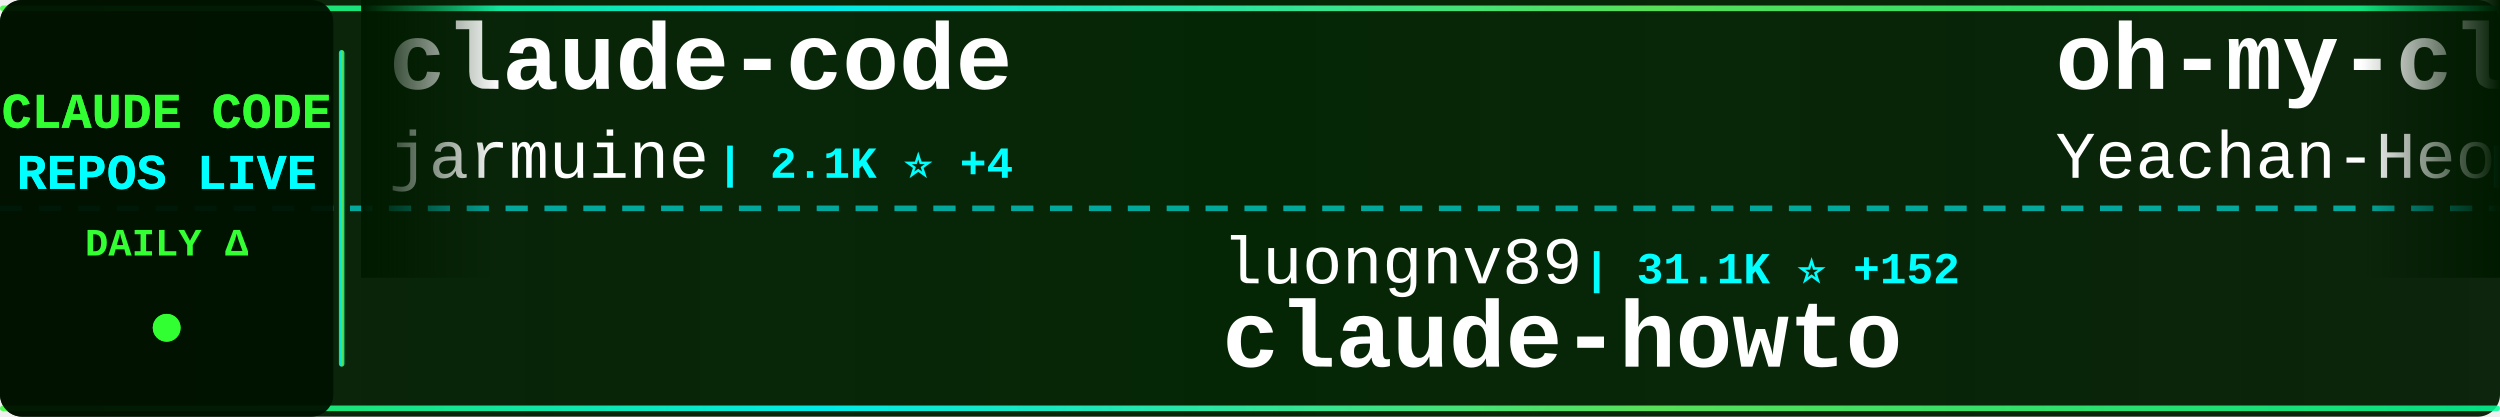
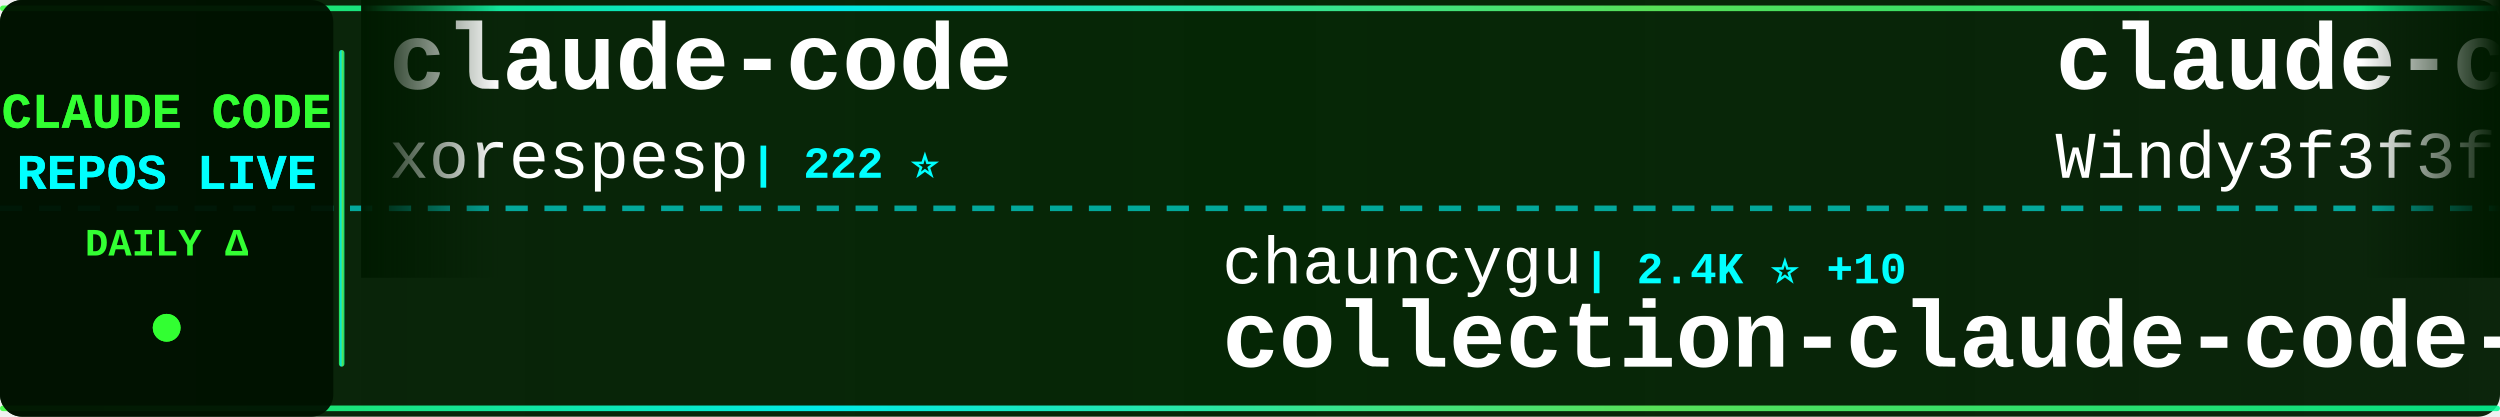
<svg xmlns="http://www.w3.org/2000/svg" width="900" height="150">
  <defs>
    <linearGradient id="tickerBg" x1="0%" y1="0%" x2="100%" y2="0%">
      <stop offset="0%" style="stop-color:#001a00;stop-opacity:0.95" />
      <stop offset="50%" style="stop-color:#002200;stop-opacity:0.98" />
      <stop offset="100%" style="stop-color:#001a00;stop-opacity:0.95" />
    </linearGradient>
    <linearGradient id="borderGrad" x1="0%" y1="0%" x2="100%" y2="0%">
      <stop offset="0%" style="stop-color:#33ff33;stop-opacity:0.85">
        <animate attributeName="stop-opacity" values="0.85;1;0.85" dur="2s" repeatCount="indefinite" />
      </stop>
      <stop offset="33%" style="stop-color:#00ffff;stop-opacity:0.9">
        <animate attributeName="stop-opacity" values="0.9;1;0.9" dur="2.2s" repeatCount="indefinite" />
      </stop>
      <stop offset="66%" style="stop-color:#66ff66;stop-opacity:0.85">
        <animate attributeName="stop-opacity" values="0.85;1;0.85" dur="1.8s" repeatCount="indefinite" />
      </stop>
      <stop offset="100%" style="stop-color:#00ff99;stop-opacity:0.85">
        <animate attributeName="stop-opacity" values="0.85;1;0.85" dur="2s" repeatCount="indefinite" />
      </stop>
    </linearGradient>
    <filter id="textGlow">
      <feGaussianBlur stdDeviation="0.1" result="coloredBlur" />
      <feMerge>
        <feMergeNode in="coloredBlur" />
        <feMergeNode in="SourceGraphic" />
      </feMerge>
    </filter>
    <filter id="metricGlow">
      <feGaussianBlur stdDeviation="0.2" result="coloredBlur" />
      <feMerge>
        <feMergeNode in="coloredBlur" />
        <feMergeNode in="SourceGraphic" />
      </feMerge>
    </filter>
    <linearGradient id="leftFade" x1="0%" y1="0%" x2="100%" y2="0%">
      <stop offset="0%" style="stop-color:#001a00;stop-opacity:1" />
      <stop offset="100%" style="stop-color:#001a00;stop-opacity:0" />
    </linearGradient>
    <linearGradient id="rightFade" x1="0%" y1="0%" x2="100%" y2="0%">
      <stop offset="0%" style="stop-color:#001a00;stop-opacity:0" />
      <stop offset="100%" style="stop-color:#001a00;stop-opacity:1" />
    </linearGradient>
  </defs>
  <rect width="900" height="150" fill="url(#tickerBg)" rx="8" />
  <rect x="0" y="2" width="900" height="2" fill="url(#borderGrad)" rx="1" />
  <rect x="0" y="146" width="900" height="2" fill="url(#borderGrad)" rx="1" />
  <line x1="0" y1="75" x2="900" y2="75" stroke="#00ffff" stroke-width="2" stroke-dasharray="8 6" opacity="0.6" />
  <rect x="0" y="0" width="120" height="150" fill="#001100" opacity="0.95" rx="8" />
  <text x="60" y="46" font-family="'Courier New', monospace" font-size="18" font-weight="bold" fill="#33ff33" text-anchor="middle" filter="url(#textGlow)">
    CLAUDE CODE
  </text>
  <text x="60" y="68" font-family="'Courier New', monospace" font-size="18" font-weight="bold" fill="#00ffff" text-anchor="middle" filter="url(#textGlow)">
    REPOS LIVE
  </text>
  <text x="60" y="92" font-family="'Courier New', monospace" font-size="14" font-weight="bold" fill="#33ff33" text-anchor="middle">
    DAILY Δ
  </text>
  <circle cx="60" cy="118" r="5" fill="#33ff33" filter="url(#metricGlow)">
    <animate attributeName="r" values="4;6;4" dur="1.5s" repeatCount="indefinite" />
    <animate attributeName="opacity" values="0.6;1;0.6" dur="1.5s" repeatCount="indefinite" />
  </circle>
  <rect x="122" y="18" width="2" height="114" fill="url(#borderGrad)" rx="1" />
  <clipPath id="tickerClip">
    <rect x="130" y="0" width="770" height="150" />
  </clipPath>
  <g clip-path="url(#tickerClip)">
    <g id="tickerItems">
      <animateTransform attributeName="transform" attributeType="XML" type="translate" from="0 0" to="-3000 0" dur="54s" repeatCount="indefinite" />
      <g transform="translate(0, 0)">
        <text x="140" y="32" font-family="'Courier New', monospace" font-size="34" font-weight="bold" fill="#ffffff">claude-code</text>
-         <text x="140" y="64" font-family="'Courier New', monospace" font-size="24" font-weight="normal" fill="#ffffff" opacity="1.0">jarmuine</text>
-         <text x="258" y="64" font-family="'Courier New', monospace" font-size="16" font-weight="bold" fill="#00ffff"> | 2.1K ⭐ +4</text>
+         <text x="140" y="64" font-family="'Courier New', monospace" font-size="24" font-weight="normal" fill="#ffffff" opacity="1.0">xorespesp</text>
+         <text x="270" y="64" font-family="'Courier New', monospace" font-size="16" font-weight="bold" fill="#00ffff"> | 222 ⭐</text>
      </g>
      <g transform="translate(300, 0)">
-         <text x="140" y="102" font-family="'Courier New', monospace" font-size="24" font-weight="normal" fill="#ffffff" opacity="1.0">luongnv89</text>
-         <text x="270" y="102" font-family="'Courier New', monospace" font-size="16" font-weight="bold" fill="#00ffff"> | 31.1K ⭐ +152</text>
-         <text x="140" y="132" font-family="'Courier New', monospace" font-size="34" font-weight="bold" fill="#ffffff">claude-howto</text>
+         <text x="140" y="102" font-family="'Courier New', monospace" font-size="24" font-weight="normal" fill="#ffffff" opacity="1.0">chauncygu</text>
+         <text x="270" y="102" font-family="'Courier New', monospace" font-size="16" font-weight="bold" fill="#00ffff"> | 2.4K ⭐ +10</text>
+         <text x="140" y="132" font-family="'Courier New', monospace" font-size="34" font-weight="bold" fill="#ffffff">collection-claude-code-s...</text>
      </g>
      <g transform="translate(600, 0)">
-         <text x="140" y="32" font-family="'Courier New', monospace" font-size="34" font-weight="bold" fill="#ffffff">oh-my-claudecode</text>
-         <text x="140" y="64" font-family="'Courier New', monospace" font-size="24" font-weight="normal" fill="#ffffff" opacity="1.0">Yeachan-Heo</text>
-         <text x="294" y="64" font-family="'Courier New', monospace" font-size="16" font-weight="bold" fill="#00ffff"> | 32.5K ⭐ +107</text>
+         <text x="140" y="32" font-family="'Courier New', monospace" font-size="34" font-weight="bold" fill="#ffffff">claude-code-from-scratch</text>
+         <text x="140" y="64" font-family="'Courier New', monospace" font-size="24" font-weight="normal" fill="#ffffff" opacity="1.0">Windy3f3f3f3f</text>
+         <text x="318" y="64" font-family="'Courier New', monospace" font-size="16" font-weight="bold" fill="#00ffff"> | 1.1K ⭐ +6</text>
      </g>
      <g transform="translate(900, 0)">
-         <text x="140" y="102" font-family="'Courier New', monospace" font-size="24" font-weight="normal" fill="#ffffff" opacity="1.0">rohitg00</text>
-         <text x="258" y="102" font-family="'Courier New', monospace" font-size="16" font-weight="bold" fill="#00ffff"> | 1.5K ⭐ +10</text>
-         <text x="140" y="132" font-family="'Courier New', monospace" font-size="34" font-weight="bold" fill="#ffffff">awesome-claude-code-tool...</text>
+         <text x="140" y="102" font-family="'Courier New', monospace" font-size="24" font-weight="normal" fill="#ffffff" opacity="1.0">nicedreamzapp</text>
+         <text x="318" y="102" font-family="'Courier New', monospace" font-size="16" font-weight="bold" fill="#00ffff"> | 2.5K ⭐ +23</text>
+         <text x="140" y="132" font-family="'Courier New', monospace" font-size="34" font-weight="bold" fill="#ffffff">claude-code-local</text>
      </g>
      <g transform="translate(1200, 0)">
-         <text x="140" y="32" font-family="'Courier New', monospace" font-size="34" font-weight="bold" fill="#ffffff">ClaudeCode</text>
-         <text x="140" y="64" font-family="'Courier New', monospace" font-size="24" font-weight="normal" fill="#ffffff" opacity="1.0">guanshan</text>
-         <text x="258" y="64" font-family="'Courier New', monospace" font-size="16" font-weight="bold" fill="#00ffff"> | 57 ⭐</text>
+         <text x="140" y="32" font-family="'Courier New', monospace" font-size="34" font-weight="bold" fill="#ffffff">claude-code-security-rev...</text>
+         <text x="140" y="64" font-family="'Courier New', monospace" font-size="24" font-weight="normal" fill="#ffffff" opacity="1.0">anthropics</text>
+         <text x="282" y="64" font-family="'Courier New', monospace" font-size="16" font-weight="bold" fill="#00ffff"> | 4.5K ⭐ +8</text>
      </g>
      <g transform="translate(1500, 0)">
-         <text x="140" y="102" font-family="'Courier New', monospace" font-size="24" font-weight="normal" fill="#ffffff" opacity="1.0">siteboon</text>
-         <text x="258" y="102" font-family="'Courier New', monospace" font-size="16" font-weight="bold" fill="#00ffff"> | 10.5K ⭐ +35</text>
-         <text x="140" y="132" font-family="'Courier New', monospace" font-size="34" font-weight="bold" fill="#ffffff">claudecodeui</text>
+         <text x="140" y="102" font-family="'Courier New', monospace" font-size="24" font-weight="normal" fill="#ffffff" opacity="1.0">anthropics</text>
+         <text x="282" y="102" font-family="'Courier New', monospace" font-size="16" font-weight="bold" fill="#00ffff"> | 805 ⭐ +1</text>
+         <text x="140" y="132" font-family="'Courier New', monospace" font-size="34" font-weight="bold" fill="#ffffff">claude-code-base-action</text>
      </g>
      <g transform="translate(1800, 0)">
-         <text x="140" y="32" font-family="'Courier New', monospace" font-size="34" font-weight="bold" fill="#ffffff">claude-code-system-promp...</text>
-         <text x="140" y="64" font-family="'Courier New', monospace" font-size="24" font-weight="normal" fill="#ffffff" opacity="1.0">Piebald-AI</text>
-         <text x="282" y="64" font-family="'Courier New', monospace" font-size="16" font-weight="bold" fill="#00ffff"> | 9.9K ⭐ +28</text>
+         <text x="140" y="32" font-family="'Courier New', monospace" font-size="34" font-weight="bold" fill="#ffffff">claude-code-best-practic...</text>
+         <text x="140" y="64" font-family="'Courier New', monospace" font-size="24" font-weight="normal" fill="#ffffff" opacity="1.0">shanraisshan</text>
+         <text x="306" y="64" font-family="'Courier New', monospace" font-size="16" font-weight="bold" fill="#00ffff"> | 51.0K ⭐ +210</text>
      </g>
      <g transform="translate(2100, 0)">
-         <text x="140" y="102" font-family="'Courier New', monospace" font-size="24" font-weight="normal" fill="#ffffff" opacity="1.0">Windy3f3f3f3f</text>
-         <text x="318" y="102" font-family="'Courier New', monospace" font-size="16" font-weight="bold" fill="#00ffff"> | 1.1K ⭐ +5</text>
-         <text x="140" y="132" font-family="'Courier New', monospace" font-size="34" font-weight="bold" fill="#ffffff">claude-code-from-scratch</text>
+         <text x="140" y="102" font-family="'Courier New', monospace" font-size="24" font-weight="normal" fill="#ffffff" opacity="1.0">darcyegb</text>
+         <text x="258" y="102" font-family="'Courier New', monospace" font-size="16" font-weight="bold" fill="#00ffff"> | 681 ⭐ +1</text>
+         <text x="140" y="132" font-family="'Courier New', monospace" font-size="34" font-weight="bold" fill="#ffffff">ClaudeCodeAgents</text>
      </g>
      <g transform="translate(2400, 0)">
-         <text x="140" y="32" font-family="'Courier New', monospace" font-size="34" font-weight="bold" fill="#ffffff">free-claude-code</text>
-         <text x="140" y="64" font-family="'Courier New', monospace" font-size="24" font-weight="normal" fill="#ffffff" opacity="1.0">Alishahryar1</text>
-         <text x="306" y="64" font-family="'Courier New', monospace" font-size="16" font-weight="bold" fill="#00ffff"> | 21.1K ⭐ +527</text>
+         <text x="140" y="32" font-family="'Courier New', monospace" font-size="34" font-weight="bold" fill="#ffffff">claude-code</text>
+         <text x="140" y="64" font-family="'Courier New', monospace" font-size="24" font-weight="normal" fill="#ffffff" opacity="1.0">anthropics</text>
+         <text x="282" y="64" font-family="'Courier New', monospace" font-size="16" font-weight="bold" fill="#00ffff"> | 120.4K ⭐ +268</text>
      </g>
      <g transform="translate(2700, 0)">
-         <text x="140" y="102" font-family="'Courier New', monospace" font-size="24" font-weight="normal" fill="#ffffff" opacity="1.0">anthropics</text>
-         <text x="282" y="102" font-family="'Courier New', monospace" font-size="16" font-weight="bold" fill="#00ffff"> | 120.3K ⭐ +256</text>
-         <text x="140" y="132" font-family="'Courier New', monospace" font-size="34" font-weight="bold" fill="#ffffff">claude-code</text>
+         <text x="140" y="102" font-family="'Courier New', monospace" font-size="24" font-weight="normal" fill="#ffffff" opacity="1.0">alirezarezvani</text>
+         <text x="330" y="102" font-family="'Courier New', monospace" font-size="16" font-weight="bold" fill="#00ffff"> | 13.7K ⭐ +122</text>
+         <text x="140" y="132" font-family="'Courier New', monospace" font-size="34" font-weight="bold" fill="#ffffff">claude-skills</text>
      </g>
      <g transform="translate(3000, 0)">
        <text x="140" y="32" font-family="'Courier New', monospace" font-size="34" font-weight="bold" fill="#ffffff">claude-code</text>
-         <text x="140" y="64" font-family="'Courier New', monospace" font-size="24" font-weight="normal" fill="#ffffff" opacity="1.0">jarmuine</text>
-         <text x="258" y="64" font-family="'Courier New', monospace" font-size="16" font-weight="bold" fill="#00ffff"> | 2.1K ⭐ +4</text>
+         <text x="140" y="64" font-family="'Courier New', monospace" font-size="24" font-weight="normal" fill="#ffffff" opacity="1.0">xorespesp</text>
+         <text x="270" y="64" font-family="'Courier New', monospace" font-size="16" font-weight="bold" fill="#00ffff"> | 222 ⭐</text>
      </g>
      <g transform="translate(3300, 0)">
-         <text x="140" y="102" font-family="'Courier New', monospace" font-size="24" font-weight="normal" fill="#ffffff" opacity="1.0">luongnv89</text>
-         <text x="270" y="102" font-family="'Courier New', monospace" font-size="16" font-weight="bold" fill="#00ffff"> | 31.1K ⭐ +152</text>
-         <text x="140" y="132" font-family="'Courier New', monospace" font-size="34" font-weight="bold" fill="#ffffff">claude-howto</text>
+         <text x="140" y="102" font-family="'Courier New', monospace" font-size="24" font-weight="normal" fill="#ffffff" opacity="1.0">chauncygu</text>
+         <text x="270" y="102" font-family="'Courier New', monospace" font-size="16" font-weight="bold" fill="#00ffff"> | 2.4K ⭐ +10</text>
+         <text x="140" y="132" font-family="'Courier New', monospace" font-size="34" font-weight="bold" fill="#ffffff">collection-claude-code-s...</text>
      </g>
      <g transform="translate(3600, 0)">
-         <text x="140" y="32" font-family="'Courier New', monospace" font-size="34" font-weight="bold" fill="#ffffff">oh-my-claudecode</text>
-         <text x="140" y="64" font-family="'Courier New', monospace" font-size="24" font-weight="normal" fill="#ffffff" opacity="1.0">Yeachan-Heo</text>
-         <text x="294" y="64" font-family="'Courier New', monospace" font-size="16" font-weight="bold" fill="#00ffff"> | 32.5K ⭐ +107</text>
+         <text x="140" y="32" font-family="'Courier New', monospace" font-size="34" font-weight="bold" fill="#ffffff">claude-code-from-scratch</text>
+         <text x="140" y="64" font-family="'Courier New', monospace" font-size="24" font-weight="normal" fill="#ffffff" opacity="1.0">Windy3f3f3f3f</text>
+         <text x="318" y="64" font-family="'Courier New', monospace" font-size="16" font-weight="bold" fill="#00ffff"> | 1.1K ⭐ +6</text>
      </g>
      <g transform="translate(3900, 0)">
-         <text x="140" y="102" font-family="'Courier New', monospace" font-size="24" font-weight="normal" fill="#ffffff" opacity="1.0">rohitg00</text>
-         <text x="258" y="102" font-family="'Courier New', monospace" font-size="16" font-weight="bold" fill="#00ffff"> | 1.5K ⭐ +10</text>
-         <text x="140" y="132" font-family="'Courier New', monospace" font-size="34" font-weight="bold" fill="#ffffff">awesome-claude-code-tool...</text>
+         <text x="140" y="102" font-family="'Courier New', monospace" font-size="24" font-weight="normal" fill="#ffffff" opacity="1.0">nicedreamzapp</text>
+         <text x="318" y="102" font-family="'Courier New', monospace" font-size="16" font-weight="bold" fill="#00ffff"> | 2.5K ⭐ +23</text>
+         <text x="140" y="132" font-family="'Courier New', monospace" font-size="34" font-weight="bold" fill="#ffffff">claude-code-local</text>
      </g>
    </g>
  </g>
  <rect x="130" y="0" width="50" height="100" fill="url(#leftFade)" />
  <rect x="850" y="0" width="50" height="100" fill="url(#rightFade)" />
</svg>
